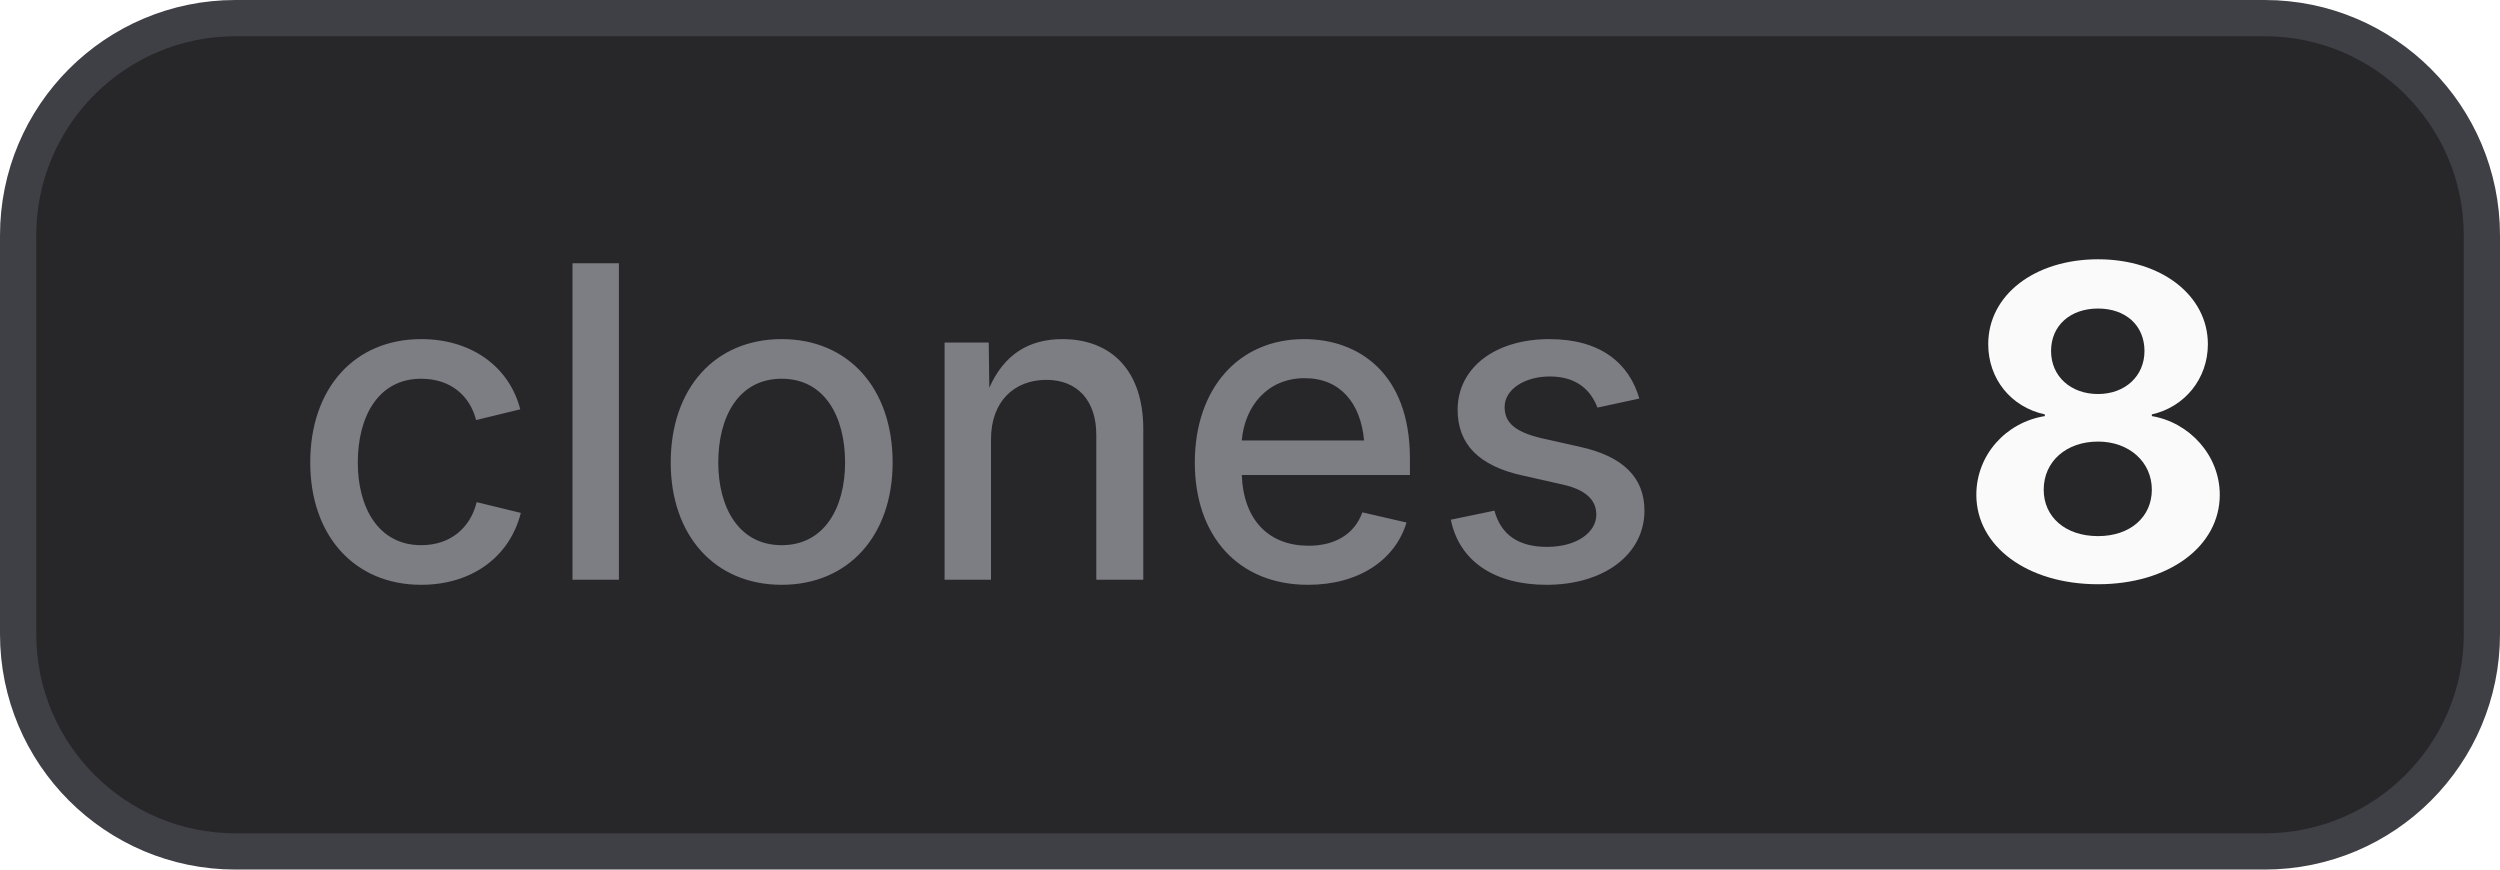
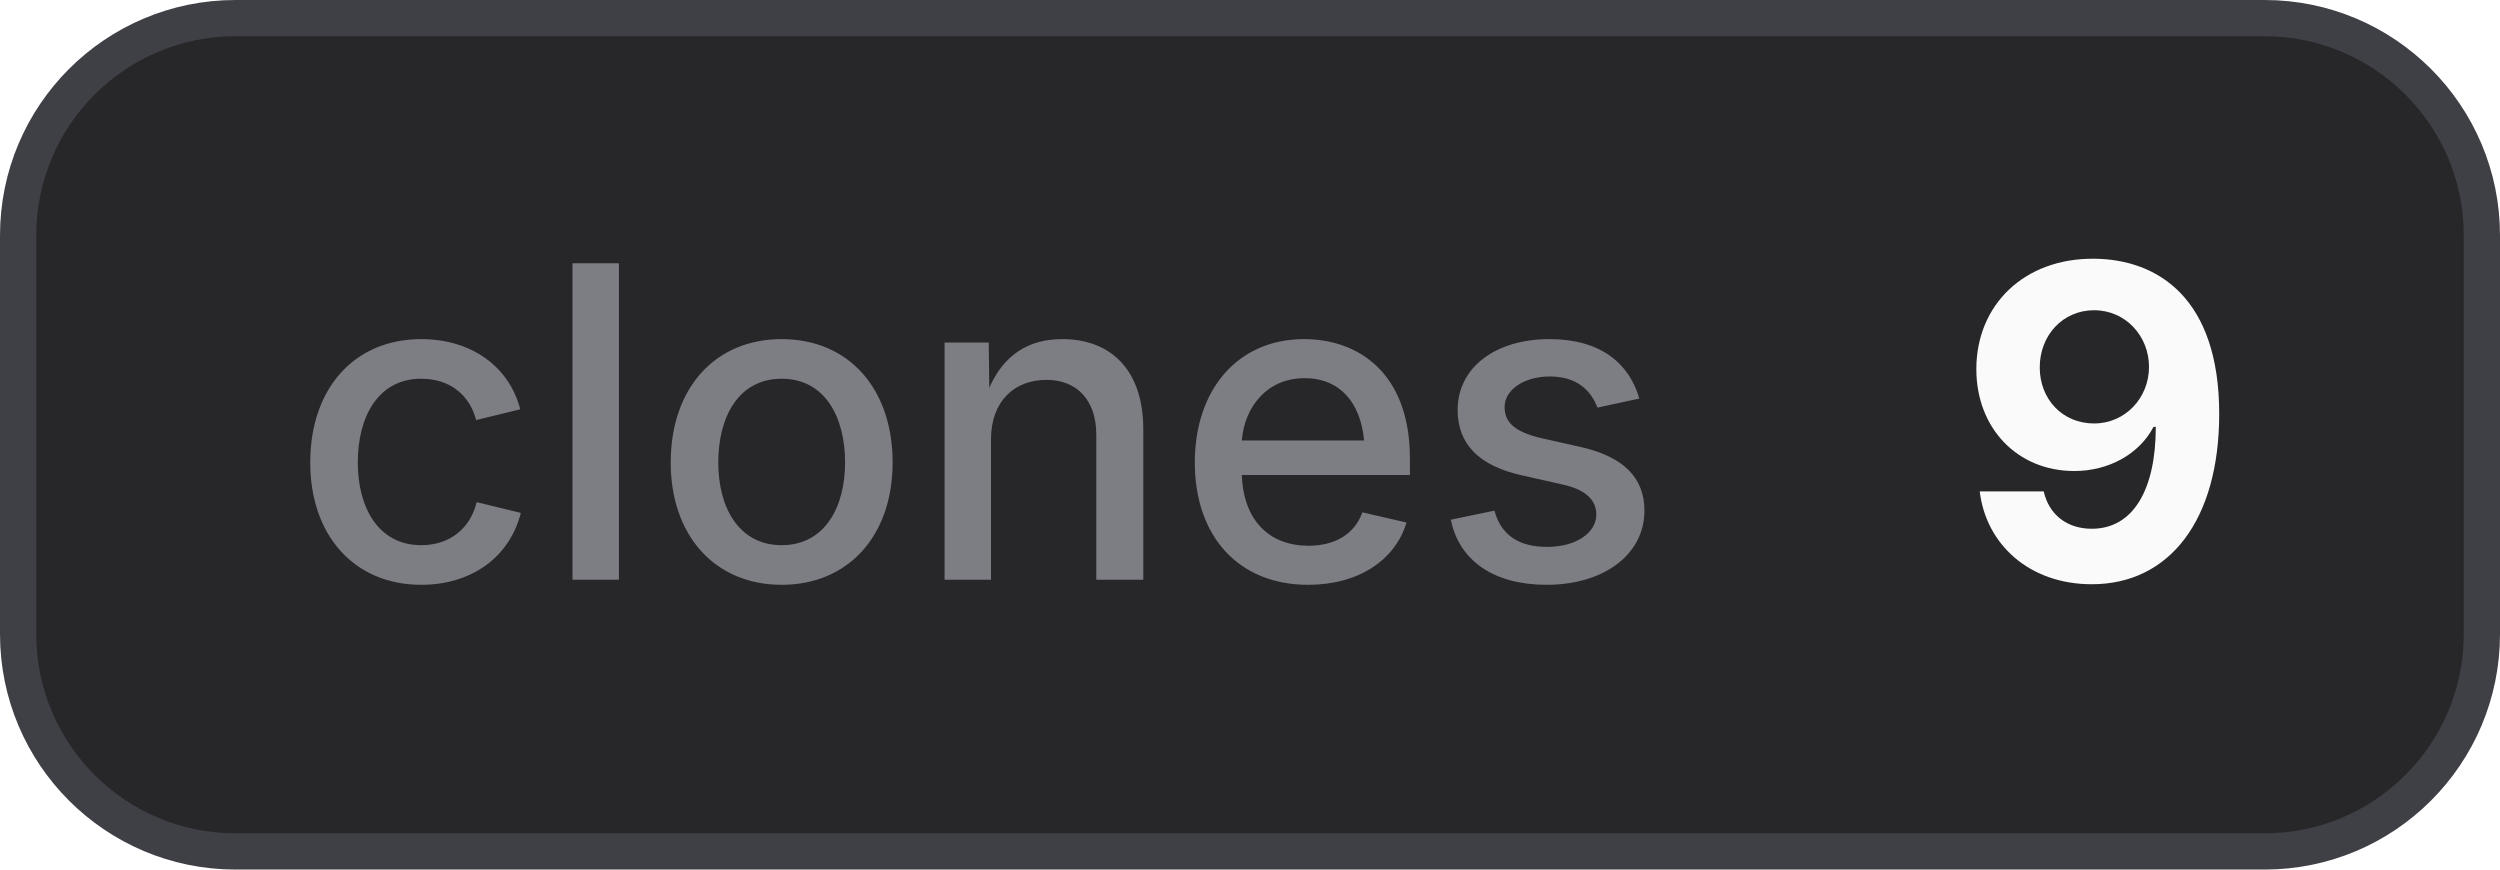
- <svg xmlns="http://www.w3.org/2000/svg" width="69" height="24" viewBox="0 0 69 24" role="img" aria-label="clones: 8">
+ <svg xmlns="http://www.w3.org/2000/svg" width="69" height="24" viewBox="0 0 69 24" role="img" aria-label="clones: 9">
  <style>
    .bg { fill: #27272a; stroke: #3f3f46; }
    .border { stroke: #3f3f46; }
    .label { fill: #a1a1aa; fill-opacity: 0.7; }
    .value { fill: #fafafa; }
    .icon { color: #fafafa; }
    @media (prefers-color-scheme: light) {
      .bg { fill: #f4f4f5; stroke: #d4d4d8; }
      .border { stroke: #d4d4d8; }
      .label { fill: #71717a; }
      .value { fill: #18181b; }
      .icon { color: #18181b; }
    }
  </style>
  <rect class="bg" x="0.5" y="0.5" width="68" height="23" rx="6" stroke-width="1" />
  <text class="label" x="8" y="16" font-family="Inter,ui-sans-serif,system-ui,-apple-system,BlinkMacSystemFont,Segoe UI,sans-serif" font-size="12" font-weight="500">clones</text>
-   <text class="value" x="54" y="16" font-family="Inter,ui-sans-serif,system-ui,-apple-system,BlinkMacSystemFont,Segoe UI,sans-serif" font-size="12" font-weight="700">8</text>
+   <text class="value" x="54" y="16" font-family="Inter,ui-sans-serif,system-ui,-apple-system,BlinkMacSystemFont,Segoe UI,sans-serif" font-size="12" font-weight="700">9</text>
</svg>
